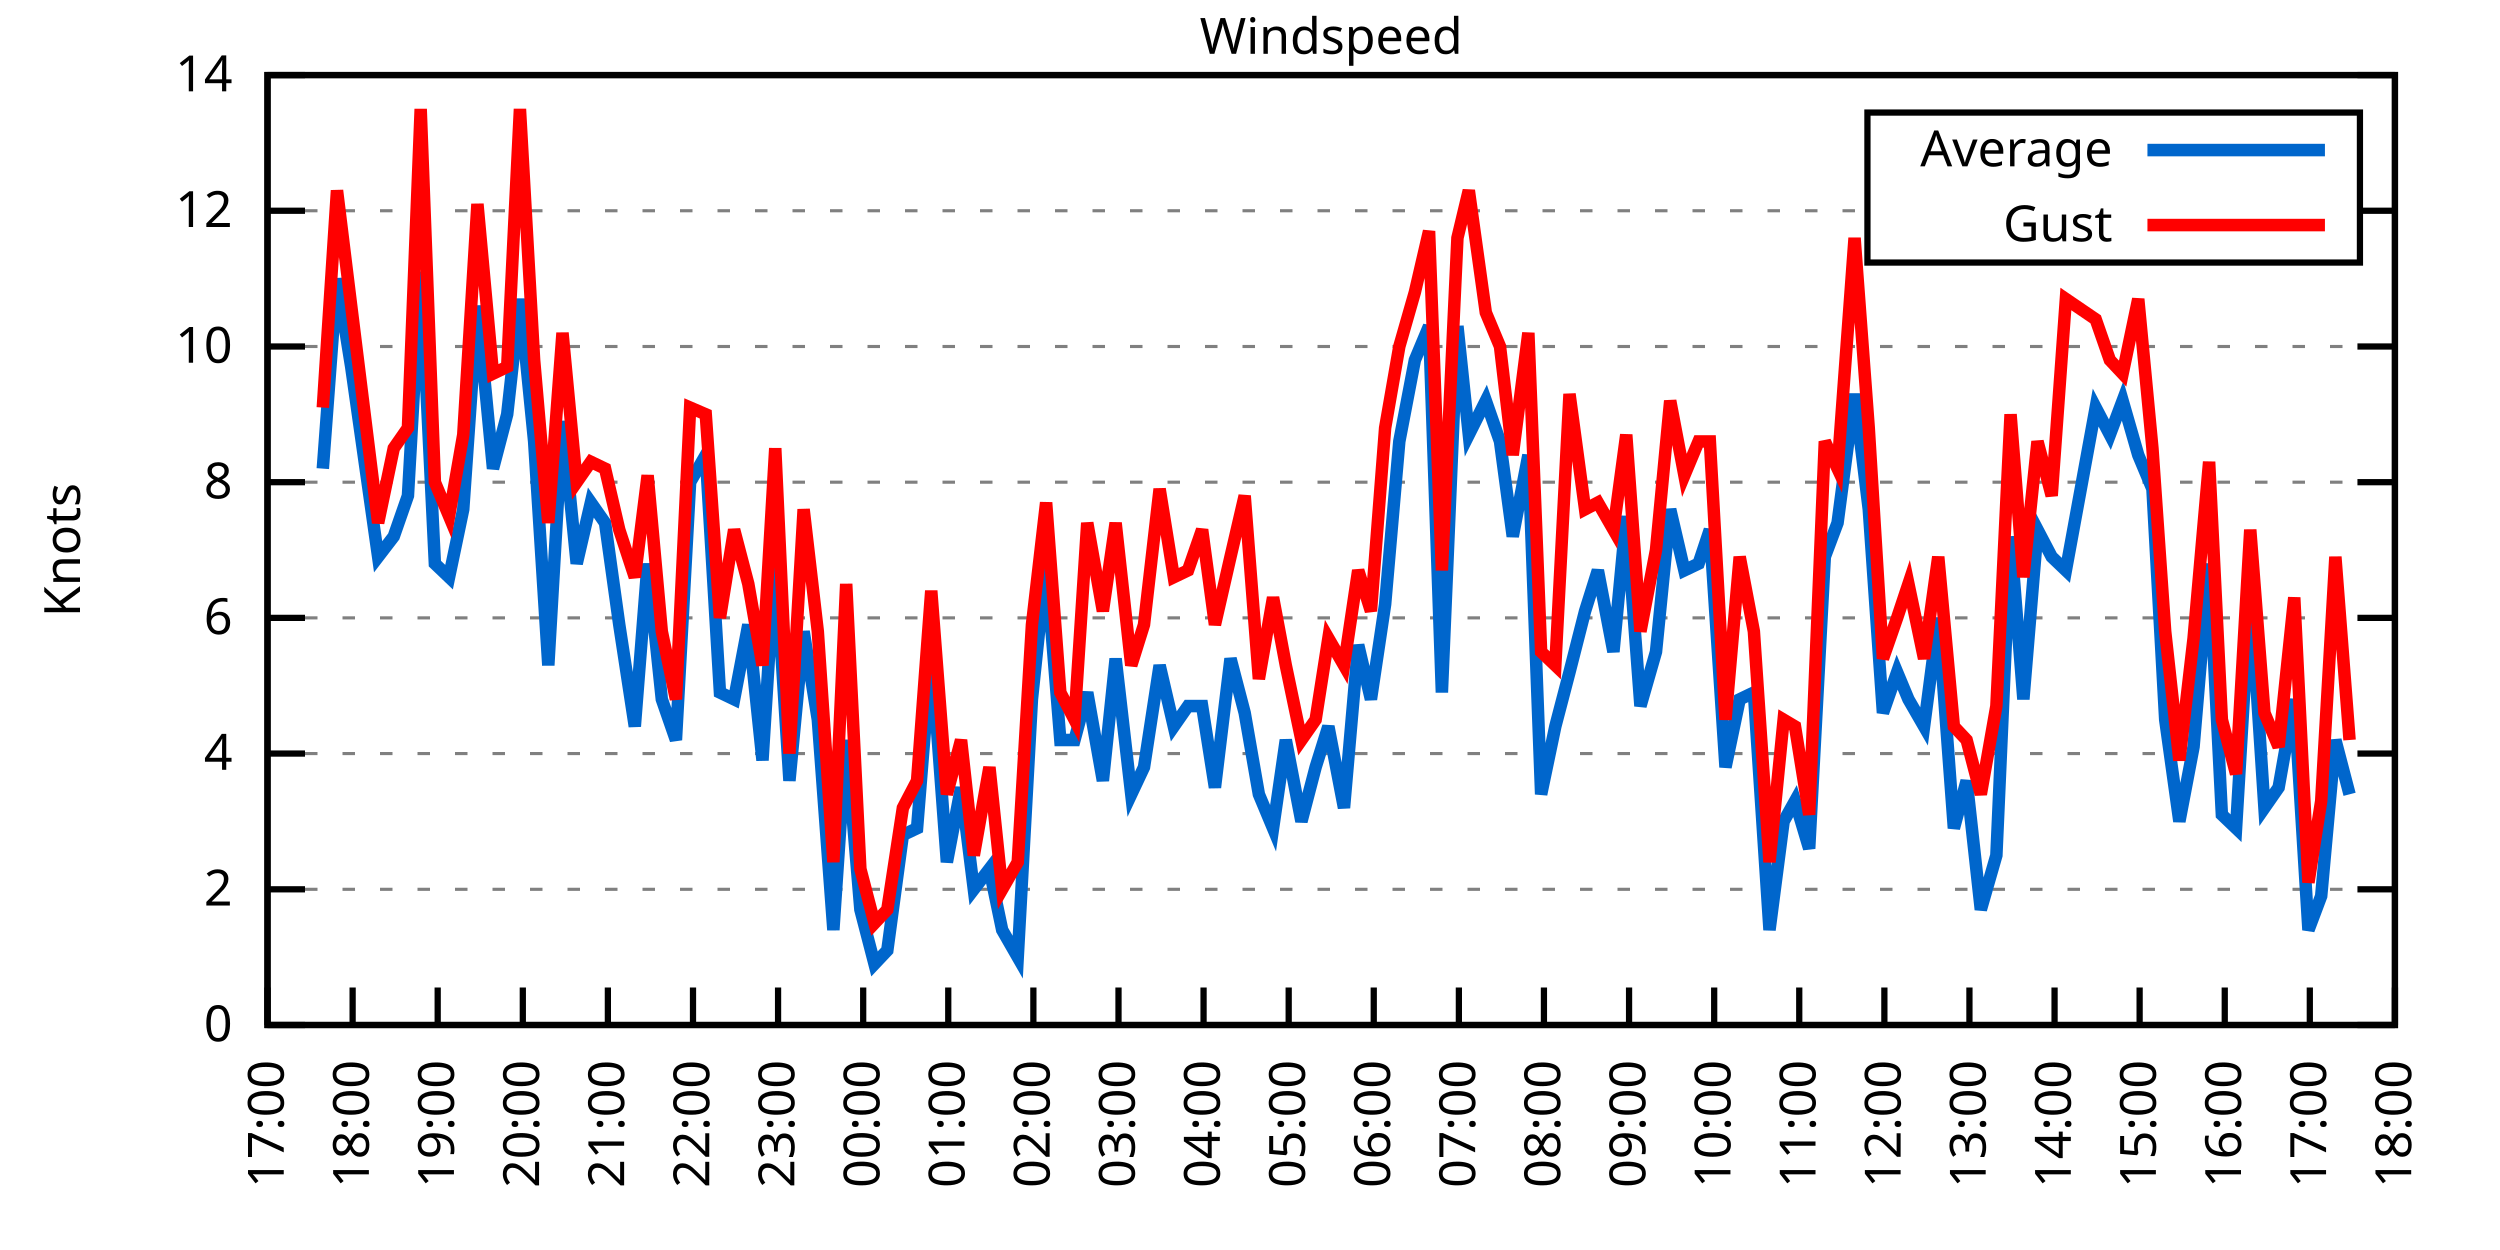
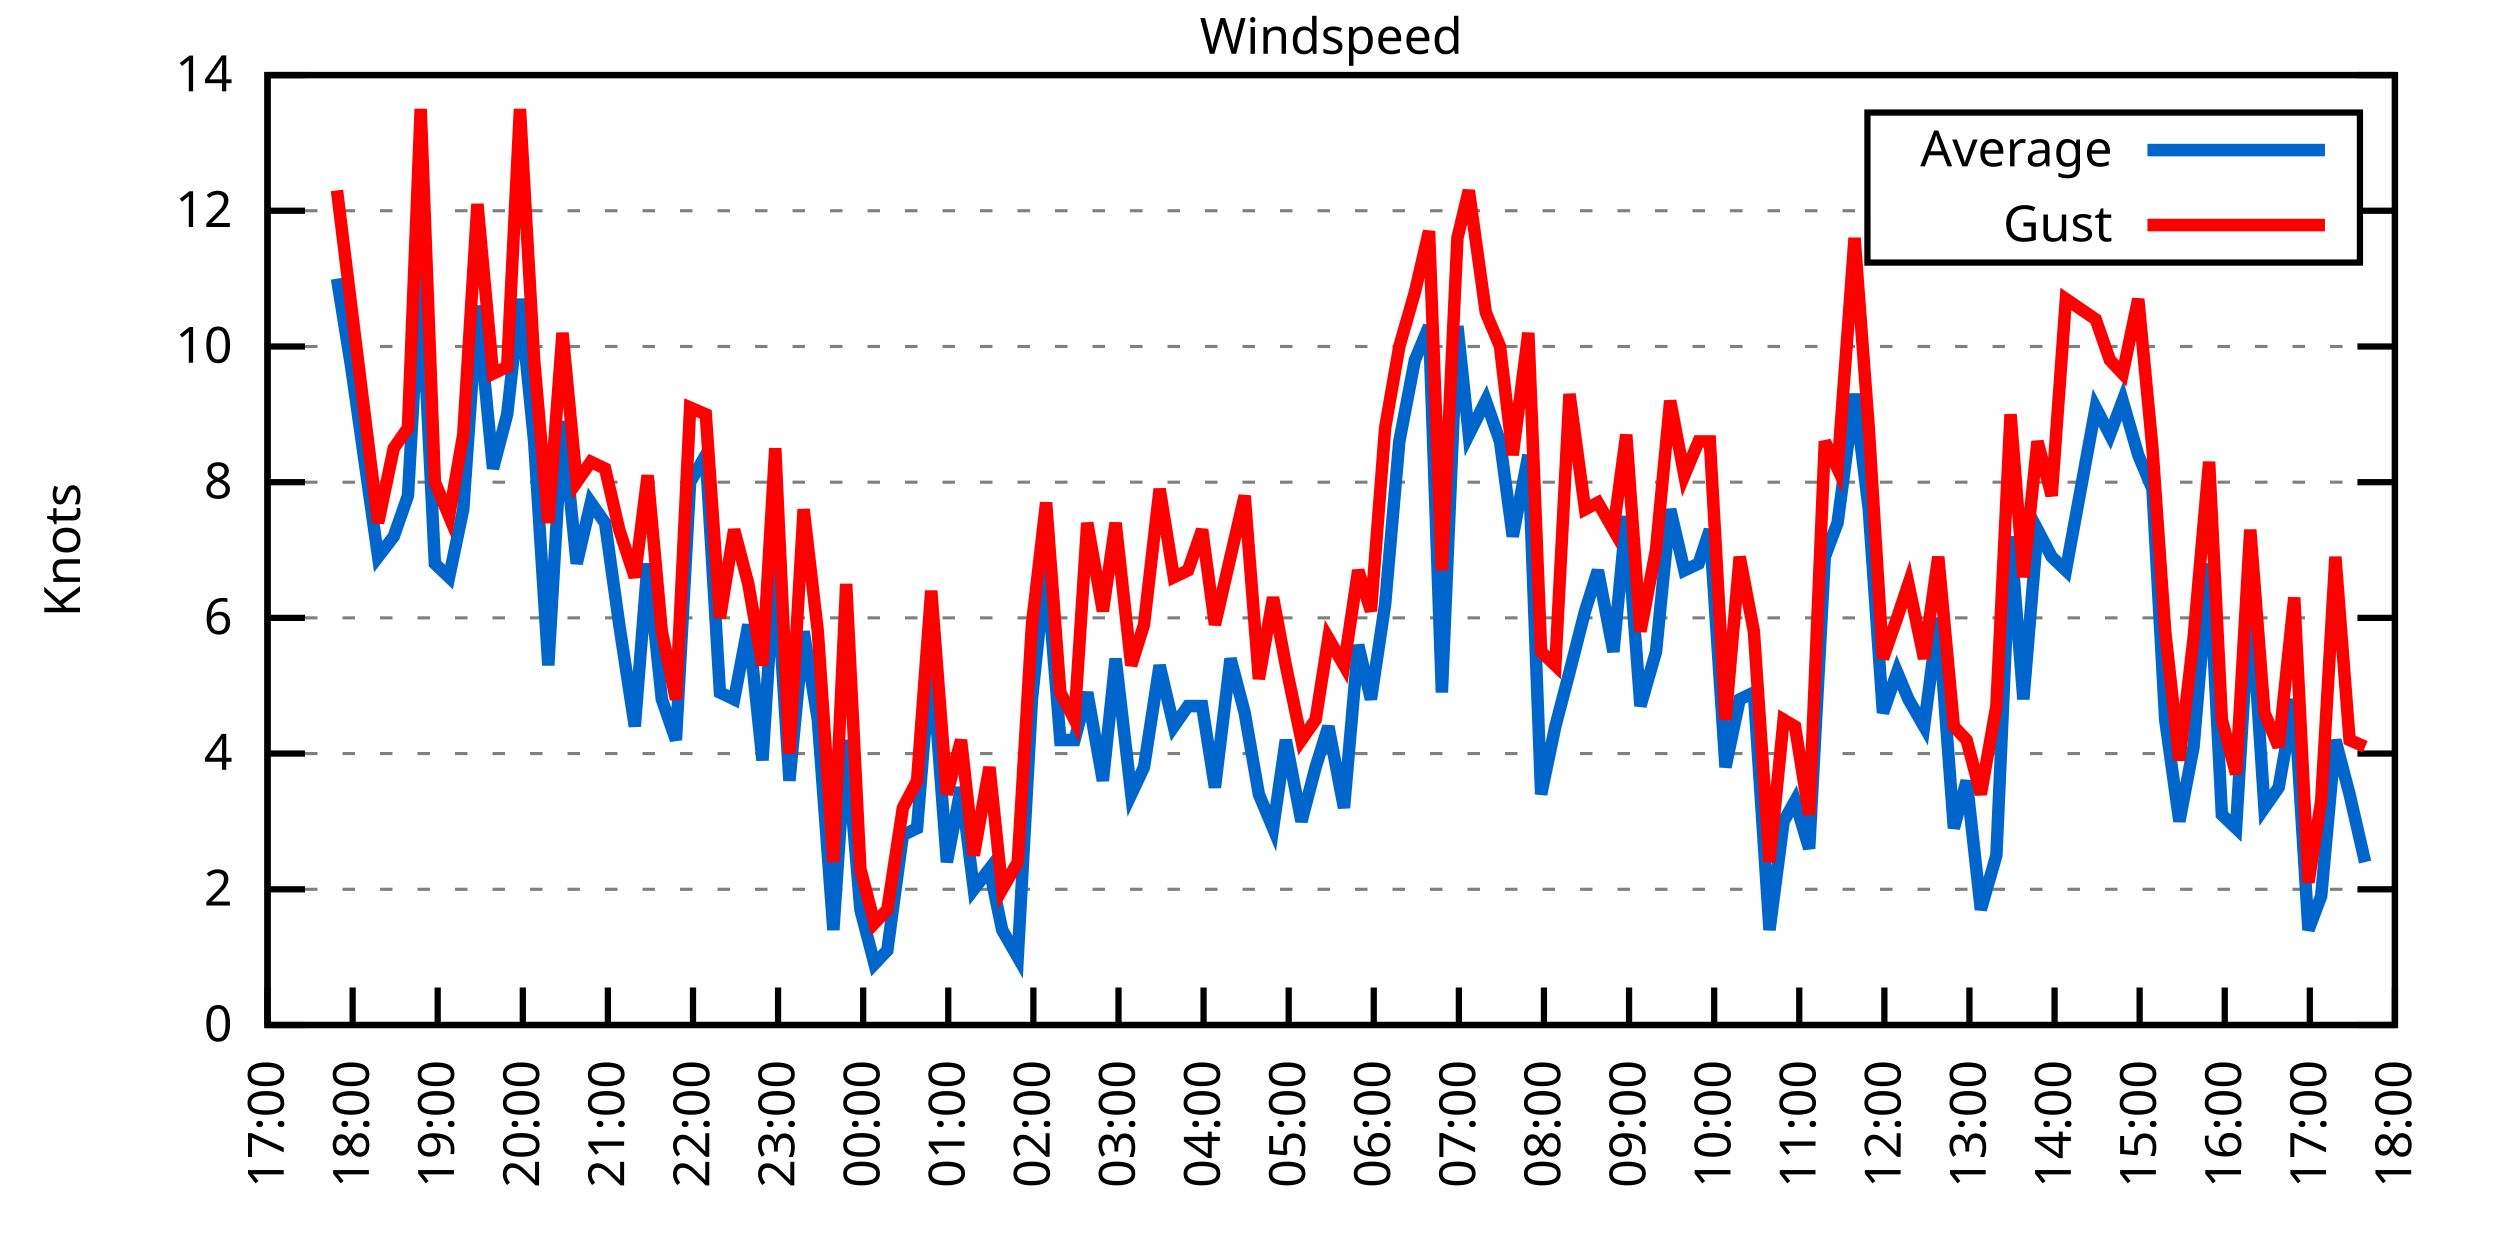
<svg xmlns="http://www.w3.org/2000/svg" xmlns:xlink="http://www.w3.org/1999/xlink" width="400" height="200" viewBox="0 0 400 200">
  <g id="gnuplot_canvas">
    <rect x="0" y="0" width="400" height="200" fill="none" />
    <defs>
      <circle id="gpDot" r="0.5" stroke-width="0.5" stroke="currentColor" />
      <path id="gpPt0" stroke-width="0.333" stroke="currentColor" d="M-1,0 h2 M0,-1 v2" />
      <path id="gpPt1" stroke-width="0.333" stroke="currentColor" d="M-1,-1 L1,1 M1,-1 L-1,1" />
      <path id="gpPt2" stroke-width="0.333" stroke="currentColor" d="M-1,0 L1,0 M0,-1 L0,1 M-1,-1 L1,1 M-1,1 L1,-1" />
      <rect id="gpPt3" stroke-width="0.333" stroke="currentColor" x="-1" y="-1" width="2" height="2" />
      <rect id="gpPt4" stroke-width="0.333" stroke="currentColor" fill="currentColor" x="-1" y="-1" width="2" height="2" />
      <circle id="gpPt5" stroke-width="0.333" stroke="currentColor" cx="0" cy="0" r="1" />
      <use xlink:href="#gpPt5" id="gpPt6" fill="currentColor" stroke="none" />
      <path id="gpPt7" stroke-width="0.333" stroke="currentColor" d="M0,-1.33 L-1.33,0.67 L1.33,0.67 z" />
      <use xlink:href="#gpPt7" id="gpPt8" fill="currentColor" stroke="none" />
      <use xlink:href="#gpPt7" id="gpPt9" stroke="currentColor" transform="rotate(180)" />
      <use xlink:href="#gpPt9" id="gpPt10" fill="currentColor" stroke="none" />
      <use xlink:href="#gpPt3" id="gpPt11" stroke="currentColor" transform="rotate(45)" />
      <use xlink:href="#gpPt11" id="gpPt12" fill="currentColor" stroke="none" />
      <path id="gpPt13" stroke-width="0.333" stroke="currentColor" d="M0,1.330 L1.265,0.411 L0.782,-1.067 L-0.782,-1.076 L-1.265,0.411 z" />
      <use xlink:href="#gpPt13" id="gpPt14" fill="currentColor" stroke="none" />
      <filter id="textbox" filterUnits="objectBoundingBox" x="0" y="0" height="1" width="1">
        <feFlood flood-color="white" flood-opacity="1" result="bgnd" />
        <feComposite in="SourceGraphic" in2="bgnd" operator="atop" />
      </filter>
      <filter id="greybox" filterUnits="objectBoundingBox" x="0" y="0" height="1" width="1">
        <feFlood flood-color="lightgrey" flood-opacity="1" result="grey" />
        <feComposite in="SourceGraphic" in2="grey" operator="atop" />
      </filter>
    </defs>
    <g fill="none" color="white" stroke="currentColor" stroke-width="1.00" stroke-linecap="butt" stroke-linejoin="miter">
</g>
    <g fill="none" color="black" stroke="currentColor" stroke-width="1.00" stroke-linecap="butt" stroke-linejoin="miter">
      <g stroke="none" shape-rendering="crispEdges">
        <polygon fill="rgb(255, 255, 255)" points="42.80,164.00 383.18,164.00 383.18,12.02 42.80,12.02 " />
      </g>
    </g>
    <g fill="none" color="black" stroke="currentColor" stroke-width="1.00" stroke-linecap="butt" stroke-linejoin="miter">
</g>
    <g fill="none" color="black" stroke="black" stroke-width="0.50" stroke-linecap="butt" stroke-linejoin="miter">
</g>
    <g fill="none" color="gray" stroke="currentColor" stroke-width="0.50" stroke-linecap="butt" stroke-linejoin="miter">
      <path stroke="gray" stroke-dasharray="2,4" class="gridline" d="M42.80,164.00 L383.19,164.00  " />
    </g>
    <g fill="none" color="gray" stroke="gray" stroke-width="1.00" stroke-linecap="butt" stroke-linejoin="miter">
</g>
    <g fill="none" color="black" stroke="currentColor" stroke-width="1.00" stroke-linecap="butt" stroke-linejoin="miter">
      <path stroke="black" d="M42.80,164.00 L48.80,164.00 M383.19,164.00 L377.19,164.00  " />
      <g transform="translate(37.20,166.60)" stroke="none" fill="black" font-family="Sans" font-size="8.00" text-anchor="end">
        <text>
          <tspan font-family="Sans"> 0</tspan>
        </text>
      </g>
    </g>
    <g fill="none" color="black" stroke="currentColor" stroke-width="1.00" stroke-linecap="butt" stroke-linejoin="miter">
</g>
    <g fill="none" color="black" stroke="black" stroke-width="0.50" stroke-linecap="butt" stroke-linejoin="miter">
</g>
    <g fill="none" color="gray" stroke="currentColor" stroke-width="0.50" stroke-linecap="butt" stroke-linejoin="miter">
      <path stroke="gray" stroke-dasharray="2,4" class="gridline" d="M42.80,142.29 L383.19,142.29  " />
    </g>
    <g fill="none" color="gray" stroke="gray" stroke-width="1.00" stroke-linecap="butt" stroke-linejoin="miter">
</g>
    <g fill="none" color="black" stroke="currentColor" stroke-width="1.00" stroke-linecap="butt" stroke-linejoin="miter">
      <path stroke="black" d="M42.80,142.29 L48.80,142.29 M383.19,142.29 L377.19,142.29  " />
      <g transform="translate(37.20,144.89)" stroke="none" fill="black" font-family="Sans" font-size="8.00" text-anchor="end">
        <text>
          <tspan font-family="Sans"> 2</tspan>
        </text>
      </g>
    </g>
    <g fill="none" color="black" stroke="currentColor" stroke-width="1.00" stroke-linecap="butt" stroke-linejoin="miter">
</g>
    <g fill="none" color="black" stroke="black" stroke-width="0.50" stroke-linecap="butt" stroke-linejoin="miter">
</g>
    <g fill="none" color="gray" stroke="currentColor" stroke-width="0.50" stroke-linecap="butt" stroke-linejoin="miter">
      <path stroke="gray" stroke-dasharray="2,4" class="gridline" d="M42.80,120.57 L383.19,120.57  " />
    </g>
    <g fill="none" color="gray" stroke="gray" stroke-width="1.00" stroke-linecap="butt" stroke-linejoin="miter">
</g>
    <g fill="none" color="black" stroke="currentColor" stroke-width="1.00" stroke-linecap="butt" stroke-linejoin="miter">
      <path stroke="black" d="M42.80,120.57 L48.80,120.57 M383.19,120.57 L377.19,120.57  " />
      <g transform="translate(37.20,123.17)" stroke="none" fill="black" font-family="Sans" font-size="8.00" text-anchor="end">
        <text>
          <tspan font-family="Sans"> 4</tspan>
        </text>
      </g>
    </g>
    <g fill="none" color="black" stroke="currentColor" stroke-width="1.00" stroke-linecap="butt" stroke-linejoin="miter">
</g>
    <g fill="none" color="black" stroke="black" stroke-width="0.50" stroke-linecap="butt" stroke-linejoin="miter">
</g>
    <g fill="none" color="gray" stroke="currentColor" stroke-width="0.50" stroke-linecap="butt" stroke-linejoin="miter">
      <path stroke="gray" stroke-dasharray="2,4" class="gridline" d="M42.80,98.86 L383.19,98.86  " />
    </g>
    <g fill="none" color="gray" stroke="gray" stroke-width="1.00" stroke-linecap="butt" stroke-linejoin="miter">
</g>
    <g fill="none" color="black" stroke="currentColor" stroke-width="1.00" stroke-linecap="butt" stroke-linejoin="miter">
      <path stroke="black" d="M42.80,98.86 L48.80,98.86 M383.19,98.86 L377.19,98.86  " />
      <g transform="translate(37.20,101.46)" stroke="none" fill="black" font-family="Sans" font-size="8.00" text-anchor="end">
        <text>
          <tspan font-family="Sans"> 6</tspan>
        </text>
      </g>
    </g>
    <g fill="none" color="black" stroke="currentColor" stroke-width="1.00" stroke-linecap="butt" stroke-linejoin="miter">
</g>
    <g fill="none" color="black" stroke="black" stroke-width="0.50" stroke-linecap="butt" stroke-linejoin="miter">
</g>
    <g fill="none" color="gray" stroke="currentColor" stroke-width="0.50" stroke-linecap="butt" stroke-linejoin="miter">
      <path stroke="gray" stroke-dasharray="2,4" class="gridline" d="M42.80,77.15 L383.19,77.15  " />
    </g>
    <g fill="none" color="gray" stroke="gray" stroke-width="1.00" stroke-linecap="butt" stroke-linejoin="miter">
</g>
    <g fill="none" color="black" stroke="currentColor" stroke-width="1.00" stroke-linecap="butt" stroke-linejoin="miter">
      <path stroke="black" d="M42.80,77.15 L48.80,77.15 M383.19,77.15 L377.19,77.15  " />
      <g transform="translate(37.20,79.75)" stroke="none" fill="black" font-family="Sans" font-size="8.00" text-anchor="end">
        <text>
          <tspan font-family="Sans"> 8</tspan>
        </text>
      </g>
    </g>
    <g fill="none" color="black" stroke="currentColor" stroke-width="1.00" stroke-linecap="butt" stroke-linejoin="miter">
</g>
    <g fill="none" color="black" stroke="black" stroke-width="0.50" stroke-linecap="butt" stroke-linejoin="miter">
</g>
    <g fill="none" color="gray" stroke="currentColor" stroke-width="0.50" stroke-linecap="butt" stroke-linejoin="miter">
      <path stroke="gray" stroke-dasharray="2,4" class="gridline" d="M42.80,55.44 L383.19,55.44  " />
    </g>
    <g fill="none" color="gray" stroke="gray" stroke-width="1.00" stroke-linecap="butt" stroke-linejoin="miter">
</g>
    <g fill="none" color="black" stroke="currentColor" stroke-width="1.00" stroke-linecap="butt" stroke-linejoin="miter">
      <path stroke="black" d="M42.80,55.44 L48.80,55.44 M383.19,55.44 L377.19,55.44  " />
      <g transform="translate(37.20,58.04)" stroke="none" fill="black" font-family="Sans" font-size="8.00" text-anchor="end">
        <text>
          <tspan font-family="Sans"> 10</tspan>
        </text>
      </g>
    </g>
    <g fill="none" color="black" stroke="currentColor" stroke-width="1.00" stroke-linecap="butt" stroke-linejoin="miter">
</g>
    <g fill="none" color="black" stroke="black" stroke-width="0.50" stroke-linecap="butt" stroke-linejoin="miter">
</g>
    <g fill="none" color="gray" stroke="currentColor" stroke-width="0.50" stroke-linecap="butt" stroke-linejoin="miter">
      <path stroke="gray" stroke-dasharray="2,4" class="gridline" d="M42.80,33.72 L298.79,33.72 M377.59,33.72 L383.19,33.72  " />
    </g>
    <g fill="none" color="gray" stroke="gray" stroke-width="1.00" stroke-linecap="butt" stroke-linejoin="miter">
</g>
    <g fill="none" color="black" stroke="currentColor" stroke-width="1.00" stroke-linecap="butt" stroke-linejoin="miter">
      <path stroke="black" d="M42.80,33.72 L48.80,33.72 M383.19,33.72 L377.19,33.72  " />
      <g transform="translate(37.20,36.32)" stroke="none" fill="black" font-family="Sans" font-size="8.00" text-anchor="end">
        <text>
          <tspan font-family="Sans"> 12</tspan>
        </text>
      </g>
    </g>
    <g fill="none" color="black" stroke="currentColor" stroke-width="1.00" stroke-linecap="butt" stroke-linejoin="miter">
</g>
    <g fill="none" color="black" stroke="black" stroke-width="0.50" stroke-linecap="butt" stroke-linejoin="miter">
</g>
    <g fill="none" color="gray" stroke="currentColor" stroke-width="0.50" stroke-linecap="butt" stroke-linejoin="miter">
      <path stroke="gray" stroke-dasharray="2,4" class="gridline" d="M42.80,12.01 L383.19,12.01  " />
    </g>
    <g fill="none" color="gray" stroke="gray" stroke-width="1.00" stroke-linecap="butt" stroke-linejoin="miter">
</g>
    <g fill="none" color="black" stroke="currentColor" stroke-width="1.00" stroke-linecap="butt" stroke-linejoin="miter">
      <path stroke="black" d="M42.80,12.01 L48.80,12.01 M383.19,12.01 L377.19,12.01  " />
      <g transform="translate(37.20,14.61)" stroke="none" fill="black" font-family="Sans" font-size="8.00" text-anchor="end">
        <text>
          <tspan font-family="Sans"> 14</tspan>
        </text>
      </g>
    </g>
    <g fill="none" color="black" stroke="currentColor" stroke-width="1.00" stroke-linecap="butt" stroke-linejoin="miter">
      <path stroke="black" d="M42.80,164.00 L42.80,158.00  " />
      <g transform="translate(45.40,169.60) rotate(270.00)" stroke="none" fill="black" font-family="Sans" font-size="8.00" text-anchor="end">
        <text>
          <tspan font-family="Sans">17:00</tspan>
        </text>
      </g>
    </g>
    <g fill="none" color="black" stroke="currentColor" stroke-width="1.00" stroke-linecap="butt" stroke-linejoin="miter">
      <path stroke="black" d="M56.42,164.00 L56.42,158.00  " />
      <g transform="translate(59.02,169.60) rotate(270.00)" stroke="none" fill="black" font-family="Sans" font-size="8.00" text-anchor="end">
        <text>
          <tspan font-family="Sans">18:00</tspan>
        </text>
      </g>
    </g>
    <g fill="none" color="black" stroke="currentColor" stroke-width="1.00" stroke-linecap="butt" stroke-linejoin="miter">
      <path stroke="black" d="M70.03,164.00 L70.03,158.00  " />
      <g transform="translate(72.63,169.60) rotate(270.00)" stroke="none" fill="black" font-family="Sans" font-size="8.00" text-anchor="end">
        <text>
          <tspan font-family="Sans">19:00</tspan>
        </text>
      </g>
    </g>
    <g fill="none" color="black" stroke="currentColor" stroke-width="1.00" stroke-linecap="butt" stroke-linejoin="miter">
      <path stroke="black" d="M83.65,164.00 L83.65,158.00  " />
      <g transform="translate(86.25,169.60) rotate(270.00)" stroke="none" fill="black" font-family="Sans" font-size="8.00" text-anchor="end">
        <text>
          <tspan font-family="Sans">20:00</tspan>
        </text>
      </g>
    </g>
    <g fill="none" color="black" stroke="currentColor" stroke-width="1.00" stroke-linecap="butt" stroke-linejoin="miter">
      <path stroke="black" d="M97.26,164.00 L97.26,158.00  " />
      <g transform="translate(99.86,169.60) rotate(270.00)" stroke="none" fill="black" font-family="Sans" font-size="8.00" text-anchor="end">
        <text>
          <tspan font-family="Sans">21:00</tspan>
        </text>
      </g>
    </g>
    <g fill="none" color="black" stroke="currentColor" stroke-width="1.00" stroke-linecap="butt" stroke-linejoin="miter">
      <path stroke="black" d="M110.88,164.00 L110.88,158.00  " />
      <g transform="translate(113.48,169.60) rotate(270.00)" stroke="none" fill="black" font-family="Sans" font-size="8.00" text-anchor="end">
        <text>
          <tspan font-family="Sans">22:00</tspan>
        </text>
      </g>
    </g>
    <g fill="none" color="black" stroke="currentColor" stroke-width="1.00" stroke-linecap="butt" stroke-linejoin="miter">
      <path stroke="black" d="M124.49,164.00 L124.49,158.00  " />
      <g transform="translate(127.09,169.60) rotate(270.00)" stroke="none" fill="black" font-family="Sans" font-size="8.00" text-anchor="end">
        <text>
          <tspan font-family="Sans">23:00</tspan>
        </text>
      </g>
    </g>
    <g fill="none" color="black" stroke="currentColor" stroke-width="1.00" stroke-linecap="butt" stroke-linejoin="miter">
      <path stroke="black" d="M138.11,164.00 L138.11,158.00  " />
      <g transform="translate(140.71,169.60) rotate(270.00)" stroke="none" fill="black" font-family="Sans" font-size="8.00" text-anchor="end">
        <text>
          <tspan font-family="Sans">00:00</tspan>
        </text>
      </g>
    </g>
    <g fill="none" color="black" stroke="currentColor" stroke-width="1.00" stroke-linecap="butt" stroke-linejoin="miter">
      <path stroke="black" d="M151.72,164.00 L151.72,158.00  " />
      <g transform="translate(154.32,169.60) rotate(270.00)" stroke="none" fill="black" font-family="Sans" font-size="8.00" text-anchor="end">
        <text>
          <tspan font-family="Sans">01:00</tspan>
        </text>
      </g>
    </g>
    <g fill="none" color="black" stroke="currentColor" stroke-width="1.00" stroke-linecap="butt" stroke-linejoin="miter">
      <path stroke="black" d="M165.34,164.00 L165.34,158.00  " />
      <g transform="translate(167.94,169.60) rotate(270.00)" stroke="none" fill="black" font-family="Sans" font-size="8.00" text-anchor="end">
        <text>
          <tspan font-family="Sans">02:00</tspan>
        </text>
      </g>
    </g>
    <g fill="none" color="black" stroke="currentColor" stroke-width="1.00" stroke-linecap="butt" stroke-linejoin="miter">
      <path stroke="black" d="M178.96,164.00 L178.96,158.00  " />
      <g transform="translate(181.56,169.60) rotate(270.00)" stroke="none" fill="black" font-family="Sans" font-size="8.00" text-anchor="end">
        <text>
          <tspan font-family="Sans">03:00</tspan>
        </text>
      </g>
    </g>
    <g fill="none" color="black" stroke="currentColor" stroke-width="1.00" stroke-linecap="butt" stroke-linejoin="miter">
      <path stroke="black" d="M192.57,164.00 L192.57,158.00  " />
      <g transform="translate(195.17,169.60) rotate(270.00)" stroke="none" fill="black" font-family="Sans" font-size="8.00" text-anchor="end">
        <text>
          <tspan font-family="Sans">04:00</tspan>
        </text>
      </g>
    </g>
    <g fill="none" color="black" stroke="currentColor" stroke-width="1.00" stroke-linecap="butt" stroke-linejoin="miter">
      <path stroke="black" d="M206.19,164.00 L206.19,158.00  " />
      <g transform="translate(208.79,169.60) rotate(270.00)" stroke="none" fill="black" font-family="Sans" font-size="8.00" text-anchor="end">
        <text>
          <tspan font-family="Sans">05:00</tspan>
        </text>
      </g>
    </g>
    <g fill="none" color="black" stroke="currentColor" stroke-width="1.00" stroke-linecap="butt" stroke-linejoin="miter">
      <path stroke="black" d="M219.80,164.00 L219.80,158.00  " />
      <g transform="translate(222.40,169.60) rotate(270.00)" stroke="none" fill="black" font-family="Sans" font-size="8.00" text-anchor="end">
        <text>
          <tspan font-family="Sans">06:00</tspan>
        </text>
      </g>
    </g>
    <g fill="none" color="black" stroke="currentColor" stroke-width="1.00" stroke-linecap="butt" stroke-linejoin="miter">
      <path stroke="black" d="M233.42,164.00 L233.42,158.00  " />
      <g transform="translate(236.02,169.60) rotate(270.00)" stroke="none" fill="black" font-family="Sans" font-size="8.00" text-anchor="end">
        <text>
          <tspan font-family="Sans">07:00</tspan>
        </text>
      </g>
    </g>
    <g fill="none" color="black" stroke="currentColor" stroke-width="1.00" stroke-linecap="butt" stroke-linejoin="miter">
      <path stroke="black" d="M247.03,164.00 L247.03,158.00  " />
      <g transform="translate(249.63,169.60) rotate(270.00)" stroke="none" fill="black" font-family="Sans" font-size="8.00" text-anchor="end">
        <text>
          <tspan font-family="Sans">08:00</tspan>
        </text>
      </g>
    </g>
    <g fill="none" color="black" stroke="currentColor" stroke-width="1.00" stroke-linecap="butt" stroke-linejoin="miter">
      <path stroke="black" d="M260.65,164.00 L260.65,158.00  " />
      <g transform="translate(263.25,169.60) rotate(270.00)" stroke="none" fill="black" font-family="Sans" font-size="8.00" text-anchor="end">
        <text>
          <tspan font-family="Sans">09:00</tspan>
        </text>
      </g>
    </g>
    <g fill="none" color="black" stroke="currentColor" stroke-width="1.00" stroke-linecap="butt" stroke-linejoin="miter">
      <path stroke="black" d="M274.27,164.00 L274.27,158.00  " />
      <g transform="translate(276.87,169.60) rotate(270.00)" stroke="none" fill="black" font-family="Sans" font-size="8.00" text-anchor="end">
        <text>
          <tspan font-family="Sans">10:00</tspan>
        </text>
      </g>
    </g>
    <g fill="none" color="black" stroke="currentColor" stroke-width="1.00" stroke-linecap="butt" stroke-linejoin="miter">
      <path stroke="black" d="M287.88,164.00 L287.88,158.00  " />
      <g transform="translate(290.48,169.60) rotate(270.00)" stroke="none" fill="black" font-family="Sans" font-size="8.00" text-anchor="end">
        <text>
          <tspan font-family="Sans">11:00</tspan>
        </text>
      </g>
    </g>
    <g fill="none" color="black" stroke="currentColor" stroke-width="1.00" stroke-linecap="butt" stroke-linejoin="miter">
      <path stroke="black" d="M301.50,164.00 L301.50,158.00  " />
      <g transform="translate(304.10,169.60) rotate(270.00)" stroke="none" fill="black" font-family="Sans" font-size="8.00" text-anchor="end">
        <text>
          <tspan font-family="Sans">12:00</tspan>
        </text>
      </g>
    </g>
    <g fill="none" color="black" stroke="currentColor" stroke-width="1.00" stroke-linecap="butt" stroke-linejoin="miter">
      <path stroke="black" d="M315.11,164.00 L315.11,158.00  " />
      <g transform="translate(317.71,169.60) rotate(270.00)" stroke="none" fill="black" font-family="Sans" font-size="8.00" text-anchor="end">
        <text>
          <tspan font-family="Sans">13:00</tspan>
        </text>
      </g>
    </g>
    <g fill="none" color="black" stroke="currentColor" stroke-width="1.00" stroke-linecap="butt" stroke-linejoin="miter">
      <path stroke="black" d="M328.73,164.00 L328.73,158.00  " />
      <g transform="translate(331.33,169.60) rotate(270.00)" stroke="none" fill="black" font-family="Sans" font-size="8.00" text-anchor="end">
        <text>
          <tspan font-family="Sans">14:00</tspan>
        </text>
      </g>
    </g>
    <g fill="none" color="black" stroke="currentColor" stroke-width="1.00" stroke-linecap="butt" stroke-linejoin="miter">
      <path stroke="black" d="M342.34,164.00 L342.34,158.00  " />
      <g transform="translate(344.94,169.60) rotate(270.00)" stroke="none" fill="black" font-family="Sans" font-size="8.00" text-anchor="end">
        <text>
          <tspan font-family="Sans">15:00</tspan>
        </text>
      </g>
    </g>
    <g fill="none" color="black" stroke="currentColor" stroke-width="1.00" stroke-linecap="butt" stroke-linejoin="miter">
      <path stroke="black" d="M355.96,164.00 L355.96,158.00  " />
      <g transform="translate(358.56,169.60) rotate(270.00)" stroke="none" fill="black" font-family="Sans" font-size="8.00" text-anchor="end">
        <text>
          <tspan font-family="Sans">16:00</tspan>
        </text>
      </g>
    </g>
    <g fill="none" color="black" stroke="currentColor" stroke-width="1.00" stroke-linecap="butt" stroke-linejoin="miter">
      <path stroke="black" d="M369.57,164.00 L369.57,158.00  " />
      <g transform="translate(372.17,169.60) rotate(270.00)" stroke="none" fill="black" font-family="Sans" font-size="8.00" text-anchor="end">
        <text>
          <tspan font-family="Sans">17:00</tspan>
        </text>
      </g>
    </g>
    <g fill="none" color="black" stroke="currentColor" stroke-width="1.00" stroke-linecap="butt" stroke-linejoin="miter">
      <path stroke="black" d="M383.19,164.00 L383.19,158.00  " />
      <g transform="translate(385.79,169.60) rotate(270.00)" stroke="none" fill="black" font-family="Sans" font-size="8.00" text-anchor="end">
        <text>
          <tspan font-family="Sans">18:00</tspan>
        </text>
      </g>
    </g>
    <g fill="none" color="black" stroke="currentColor" stroke-width="1.00" stroke-linecap="butt" stroke-linejoin="miter">
</g>
    <g fill="none" color="black" stroke="currentColor" stroke-width="1.00" stroke-linecap="butt" stroke-linejoin="miter">
      <path stroke="black" d="M42.80,12.01 L42.80,164.00 L383.19,164.00 L383.19,12.01 L42.80,12.01 Z  " />
    </g>
    <g fill="none" color="black" stroke="currentColor" stroke-width="1.00" stroke-linecap="butt" stroke-linejoin="miter">
</g>
    <g fill="none" color="black" stroke="currentColor" stroke-width="1.00" stroke-linecap="butt" stroke-linejoin="miter">
      <path stroke="black" d="M298.79,42.01 L298.79,18.01 L377.59,18.01 L377.59,42.01 L298.79,42.01 Z  " />
    </g>
    <g id="Windspeed_plot_1">
      <g fill="none" color="white" stroke="black" stroke-width="2.00" stroke-linecap="butt" stroke-linejoin="miter">
</g>
      <g fill="none" color="black" stroke="currentColor" stroke-width="2.00" stroke-linecap="butt" stroke-linejoin="miter">
        <g transform="translate(337.99,26.61)" stroke="none" fill="black" font-family="Sans" font-size="8.00" text-anchor="end">
          <text>
            <tspan font-family="Sans">Average</tspan>
          </text>
        </g>
      </g>
      <g fill="none" color="black" stroke="currentColor" stroke-width="2.00" stroke-linecap="butt" stroke-linejoin="miter">
-         <path stroke="rgb(  0, 102, 204)" d="M343.59,24.01 L371.99,24.01 M51.65,74.98 L53.92,44.58 L56.19,58.69 L60.50,89.09 L63.00,85.83 L65.27,79.32   L67.31,43.49 L69.58,90.18 L71.85,92.35 L74.12,81.49 L76.39,48.92 L78.88,74.98 L81.15,66.29 L83.19,47.84   L85.46,70.63 L87.73,106.46 L90.00,67.38 L92.27,90.18 L94.54,80.41 L96.81,83.66 L99.08,99.95 L101.57,116.23   L103.62,90.18 L105.89,111.89 L108.15,118.40 L110.42,77.15 L112.92,72.81 L115.19,110.80 L117.46,111.89 L119.73,99.95   L122.00,121.66 L124.04,89.09 L126.31,124.92 L128.58,101.03 L130.85,115.15 L133.34,148.80 L135.39,118.40 L137.66,145.54   L139.92,154.23 L141.97,152.06 L144.46,133.60 L146.73,132.52 L149.00,104.29 L151.50,137.94 L153.77,126.00 L155.81,142.29   L158.31,139.03 L160.35,148.80 L162.84,153.14 L165.11,111.89 L167.38,90.18 L169.65,118.40 L171.92,118.40 L173.96,110.80   L176.46,124.92 L178.50,105.38 L181.00,127.09 L183.04,122.75 L185.54,106.46 L187.81,116.23 L190.08,112.97 L192.34,112.97   L194.39,126.00 L196.88,105.38 L199.15,114.06 L201.42,127.09 L203.69,132.52 L205.73,118.40 L208.23,131.43 L210.50,122.75   L212.54,116.23 L215.04,129.26 L217.31,103.20 L219.35,111.89 L221.62,96.69 L223.89,70.63 L226.38,57.61 L228.65,52.18   L230.70,110.80 L233.19,52.18 L235.01,69.55 L237.73,64.12 L240.00,70.63 L242.04,85.83 L244.54,72.81 L246.58,127.09   L248.85,116.23 L251.12,107.55 L253.61,97.78 L255.66,91.26 L258.15,104.29 L260.20,82.58 L262.47,112.97 L264.96,104.29   L267.23,81.49 L269.50,91.26 L271.77,90.18 L273.58,84.75 L276.08,122.75 L278.35,111.89 L280.62,110.80 L283.12,148.80   L285.38,131.43 L287.20,128.17 L289.47,135.77 L291.97,89.09 L294.01,83.66 L296.73,63.04 L299.00,81.49 L301.27,114.06   L303.54,107.55 L305.35,111.89 L307.85,116.23 L310.12,98.86 L312.62,132.52 L314.66,124.92 L316.93,145.54 L319.42,136.86   L321.69,85.83 L323.74,111.89 L326.00,84.75 L328.27,89.09 L330.54,91.26 L335.31,65.21 L337.58,69.55 L339.62,64.12   L342.12,72.81 L344.39,78.23 L346.43,115.15 L348.70,131.43 L350.97,119.49 L353.46,90.18 L355.50,130.35 L357.77,132.52   L360.04,94.52 L362.31,129.26 L364.58,126.00 L367.08,111.89 L369.35,148.80 L371.39,143.37 L373.66,118.40 L375.93,127.09    " />
+         <path stroke="rgb(  0, 102, 204)" d="M343.59,24.01 L371.99,24.01 M53.92,44.58 L56.19,58.69 L60.50,89.09 L63.00,85.83 L65.27,79.32 L67.31,43.49   L69.58,90.18 L71.85,92.35 L74.12,81.49 L76.39,48.92 L78.88,74.98 L81.15,66.29 L83.19,47.84 L85.46,70.63   L87.73,106.46 L90.00,67.38 L92.27,90.18 L94.54,80.41 L96.81,83.66 L99.08,99.95 L101.57,116.23 L103.62,90.18   L105.89,111.89 L108.15,118.40 L110.42,77.15 L112.92,72.81 L115.19,110.80 L117.46,111.89 L119.73,99.95 L122.00,121.66   L124.04,89.09 L126.31,124.92 L128.58,101.03 L130.85,115.15 L133.34,148.80 L135.39,118.40 L137.66,145.54 L139.92,154.23   L141.97,152.06 L144.46,133.60 L146.73,132.52 L149.00,104.29 L151.50,137.94 L153.77,126.00 L155.81,142.29 L158.31,139.03   L160.35,148.80 L162.84,153.14 L165.11,111.89 L167.38,90.18 L169.65,118.40 L171.92,118.40 L173.96,110.80 L176.46,124.92   L178.50,105.38 L181.00,127.09 L183.04,122.75 L185.54,106.46 L187.81,116.23 L190.08,112.97 L192.34,112.97 L194.39,126.00   L196.88,105.38 L199.15,114.06 L201.42,127.09 L203.69,132.52 L205.73,118.40 L208.23,131.43 L210.50,122.75 L212.54,116.23   L215.04,129.26 L217.31,103.20 L219.35,111.89 L221.62,96.69 L223.89,70.63 L226.38,57.61 L228.65,52.18 L230.70,110.80   L233.19,52.18 L235.01,69.55 L237.73,64.12 L240.00,70.63 L242.04,85.83 L244.54,72.81 L246.58,127.09 L248.85,116.23   L251.12,107.55 L253.61,97.78 L255.66,91.26 L258.15,104.29 L260.20,82.58 L262.47,112.97 L264.96,104.29 L267.23,81.49   L269.50,91.26 L271.77,90.18 L273.58,84.75 L276.08,122.75 L278.35,111.89 L280.62,110.80 L283.12,148.80 L285.38,131.43   L287.20,128.17 L289.47,135.77 L291.97,89.09 L294.01,83.66 L296.73,63.04 L299.00,81.49 L301.27,114.06 L303.54,107.55   L305.35,111.89 L307.85,116.23 L310.12,98.86 L312.62,132.52 L314.66,124.92 L316.93,145.54 L319.42,136.86 L321.69,85.83   L323.74,111.89 L326.00,84.75 L328.27,89.09 L330.54,91.26 L335.31,65.21 L337.58,69.55 L339.62,64.12 L342.12,72.81   L344.39,78.23 L346.43,115.15 L348.70,131.43 L350.97,119.49 L353.46,90.18 L355.50,130.35 L357.77,132.52 L360.04,94.52   L362.31,129.26 L364.58,126.00 L367.08,111.89 L369.35,148.80 L371.39,143.37 L373.66,118.40 L375.93,127.09 L378.42,137.94    " />
      </g>
    </g>
    <g id="Windspeed_plot_2">
      <g fill="none" color="black" stroke="currentColor" stroke-width="2.00" stroke-linecap="butt" stroke-linejoin="miter">
        <g transform="translate(337.99,38.61)" stroke="none" fill="black" font-family="Sans" font-size="8.00" text-anchor="end">
          <text>
            <tspan font-family="Sans">Gust</tspan>
          </text>
        </g>
      </g>
      <g fill="none" color="black" stroke="currentColor" stroke-width="2.00" stroke-linecap="butt" stroke-linejoin="miter">
-         <path stroke="rgb(255,   0,   0)" d="M343.59,36.01 L371.99,36.01 M51.65,65.21 L53.92,30.47 L56.19,48.92 L60.50,83.66 L63.00,71.72 L65.27,68.46   L67.31,17.44 L69.58,77.15 L71.85,82.58 L74.12,69.55 L76.39,32.64 L78.88,59.78 L81.15,58.69 L83.19,17.44   L85.46,57.61 L87.73,83.66 L90.00,53.26 L92.27,77.15 L94.54,73.89 L96.81,74.98 L99.08,84.75 L101.57,92.35   L103.62,76.06 L105.89,101.03 L108.15,111.89 L110.42,65.21 L112.92,66.29 L115.19,98.86 L117.46,84.75 L119.73,93.43   L122.00,106.46 L124.04,71.72 L126.31,120.57 L128.58,81.49 L130.85,101.03 L133.34,137.94 L135.39,93.43 L137.66,139.03   L139.92,147.72 L141.97,145.54 L144.46,129.26 L146.73,124.92 L149.00,94.52 L151.50,127.09 L153.77,118.40 L155.81,136.86   L158.31,122.75 L160.35,142.29 L162.84,137.94 L165.11,99.95 L167.38,80.41 L169.65,110.80 L171.92,115.15 L173.96,83.66   L176.46,97.78 L178.50,83.66 L181.00,106.46 L183.04,99.95 L185.54,78.23 L187.81,92.35 L190.08,91.26 L192.34,84.75   L194.39,99.95 L196.88,89.09 L199.15,79.32 L201.42,108.63 L203.69,95.60 L205.73,106.46 L208.23,118.40 L210.50,115.15   L212.54,102.12 L215.04,106.46 L217.31,91.26 L219.35,97.78 L221.62,68.46 L223.89,55.44 L226.38,46.75 L228.65,36.98   L230.70,91.26 L233.19,38.07 L235.01,30.47 L237.73,50.01 L240.00,55.44 L242.04,72.81 L244.54,53.26 L246.58,104.29   L248.85,106.46 L251.12,63.04 L253.61,81.49 L255.66,80.41 L258.15,84.75 L260.20,69.55 L262.47,101.03 L264.96,88.00   L267.23,64.12 L269.50,76.06 L271.77,70.63 L273.58,70.63 L276.08,115.15 L278.35,89.09 L280.62,101.03 L283.12,137.94   L285.38,115.15 L287.20,116.23 L289.47,130.35 L291.97,70.63 L294.01,74.98 L296.73,38.07 L299.00,68.46 L301.27,105.38   L303.54,98.86 L305.35,93.43 L307.85,105.38 L310.12,89.09 L312.62,116.23 L314.66,118.40 L316.93,127.09 L319.42,112.97   L321.69,66.29 L323.74,92.35 L326.00,70.63 L328.27,79.32 L330.54,47.84 L335.31,51.09 L337.58,57.61 L339.62,59.78   L342.12,47.84 L344.39,71.72 L346.43,101.03 L348.70,121.66 L350.97,102.12 L353.46,73.89 L355.50,115.15 L357.77,123.83   L360.04,84.75 L362.31,114.06 L364.58,119.49 L367.08,95.60 L369.35,141.20 L371.39,128.17 L373.66,89.09 L375.93,118.40    " />
+         <path stroke="rgb(255,   0,   0)" d="M343.59,36.01 L371.99,36.01 M53.92,30.47 L56.19,48.92 L60.50,83.66 L63.00,71.72 L65.27,68.46 L67.31,17.44   L69.58,77.15 L71.85,82.58 L74.12,69.55 L76.39,32.64 L78.88,59.78 L81.15,58.69 L83.19,17.44 L85.46,57.61   L87.73,83.66 L90.00,53.26 L92.27,77.15 L94.54,73.89 L96.81,74.98 L99.08,84.75 L101.57,92.35 L103.62,76.06   L105.89,101.03 L108.15,111.89 L110.42,65.21 L112.92,66.29 L115.19,98.86 L117.46,84.75 L119.73,93.43 L122.00,106.46   L124.04,71.72 L126.31,120.57 L128.58,81.49 L130.85,101.03 L133.34,137.94 L135.39,93.43 L137.66,139.03 L139.92,147.72   L141.97,145.54 L144.46,129.26 L146.73,124.92 L149.00,94.52 L151.50,127.09 L153.77,118.40 L155.81,136.86 L158.31,122.75   L160.35,142.29 L162.84,137.94 L165.11,99.95 L167.38,80.41 L169.65,110.80 L171.92,115.15 L173.96,83.66 L176.46,97.78   L178.50,83.66 L181.00,106.46 L183.04,99.95 L185.54,78.23 L187.81,92.35 L190.08,91.26 L192.34,84.75 L194.39,99.95   L196.88,89.09 L199.15,79.32 L201.42,108.63 L203.69,95.60 L205.73,106.46 L208.23,118.40 L210.50,115.15 L212.54,102.12   L215.04,106.46 L217.31,91.26 L219.35,97.78 L221.62,68.46 L223.89,55.44 L226.38,46.75 L228.65,36.98 L230.70,91.26   L233.19,38.07 L235.01,30.47 L237.73,50.01 L240.00,55.44 L242.04,72.81 L244.54,53.26 L246.58,104.29 L248.85,106.46   L251.12,63.04 L253.61,81.49 L255.66,80.41 L258.15,84.75 L260.20,69.55 L262.47,101.03 L264.96,88.00 L267.23,64.12   L269.50,76.06 L271.77,70.63 L273.58,70.63 L276.08,115.15 L278.35,89.09 L280.62,101.03 L283.12,137.94 L285.38,115.15   L287.20,116.23 L289.47,130.35 L291.97,70.63 L294.01,74.98 L296.73,38.07 L299.00,68.46 L301.27,105.38 L303.54,98.86   L305.35,93.43 L307.85,105.38 L310.12,89.09 L312.62,116.23 L314.66,118.40 L316.93,127.09 L319.42,112.97 L321.69,66.29   L323.74,92.35 L326.00,70.63 L328.27,79.32 L330.54,47.84 L335.31,51.09 L337.58,57.61 L339.62,59.78 L342.12,47.84   L344.39,71.72 L346.43,101.03 L348.70,121.66 L350.97,102.12 L353.46,73.89 L355.50,115.15 L357.77,123.83 L360.04,84.75   L362.31,114.06 L364.58,119.49 L367.08,95.60 L369.35,141.20 L371.39,128.17 L373.66,89.09 L375.93,118.40 L378.42,119.49    " />
      </g>
    </g>
    <g fill="none" color="black" stroke="currentColor" stroke-width="2.00" stroke-linecap="butt" stroke-linejoin="miter">
</g>
    <g fill="none" color="black" stroke="black" stroke-width="1.00" stroke-linecap="butt" stroke-linejoin="miter">
</g>
    <g fill="none" color="black" stroke="currentColor" stroke-width="1.00" stroke-linecap="butt" stroke-linejoin="miter">
      <path stroke="black" d="M42.80,12.01 L42.80,164.00 L383.19,164.00 L383.19,12.01 L42.80,12.01 Z  " />
      <g transform="translate(12.80,88.01) rotate(270.00)" stroke="none" fill="black" font-family="Sans" font-size="8.00" text-anchor="middle">
        <text>
          <tspan font-family="Sans">Knots</tspan>
        </text>
      </g>
    </g>
    <g fill="none" color="black" stroke="currentColor" stroke-width="1.00" stroke-linecap="butt" stroke-linejoin="miter">
</g>
    <g fill="none" color="black" stroke="currentColor" stroke-width="1.00" stroke-linecap="butt" stroke-linejoin="miter">
      <g transform="translate(212.99,8.61)" stroke="none" fill="black" font-family="Sans" font-size="8.00" text-anchor="middle">
        <text>
          <tspan font-family="Sans">Windspeed</tspan>
        </text>
      </g>
    </g>
    <g fill="none" color="black" stroke="currentColor" stroke-width="1.00" stroke-linecap="butt" stroke-linejoin="miter">
</g>
  </g>
</svg>
